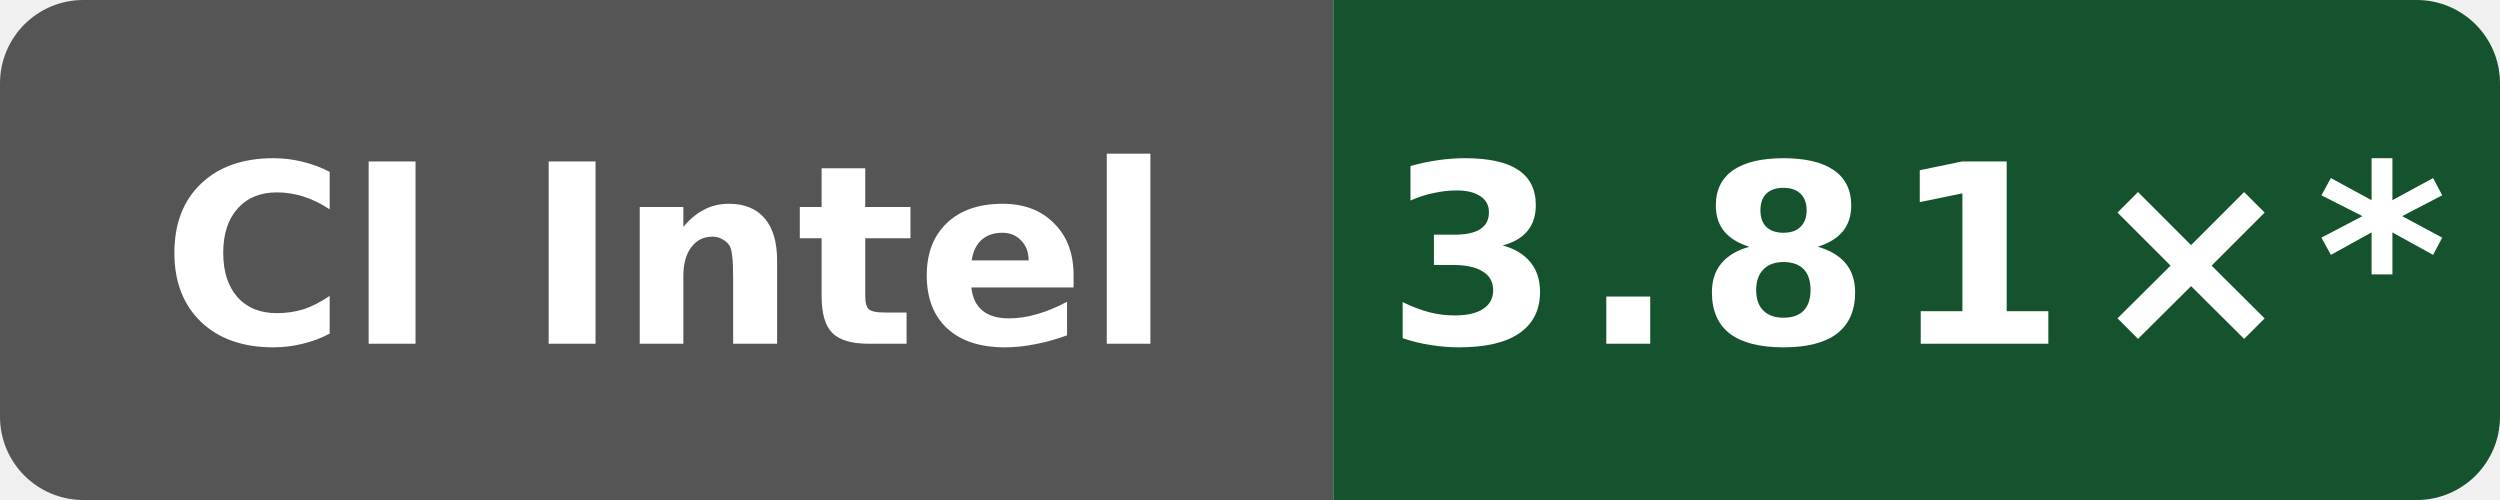
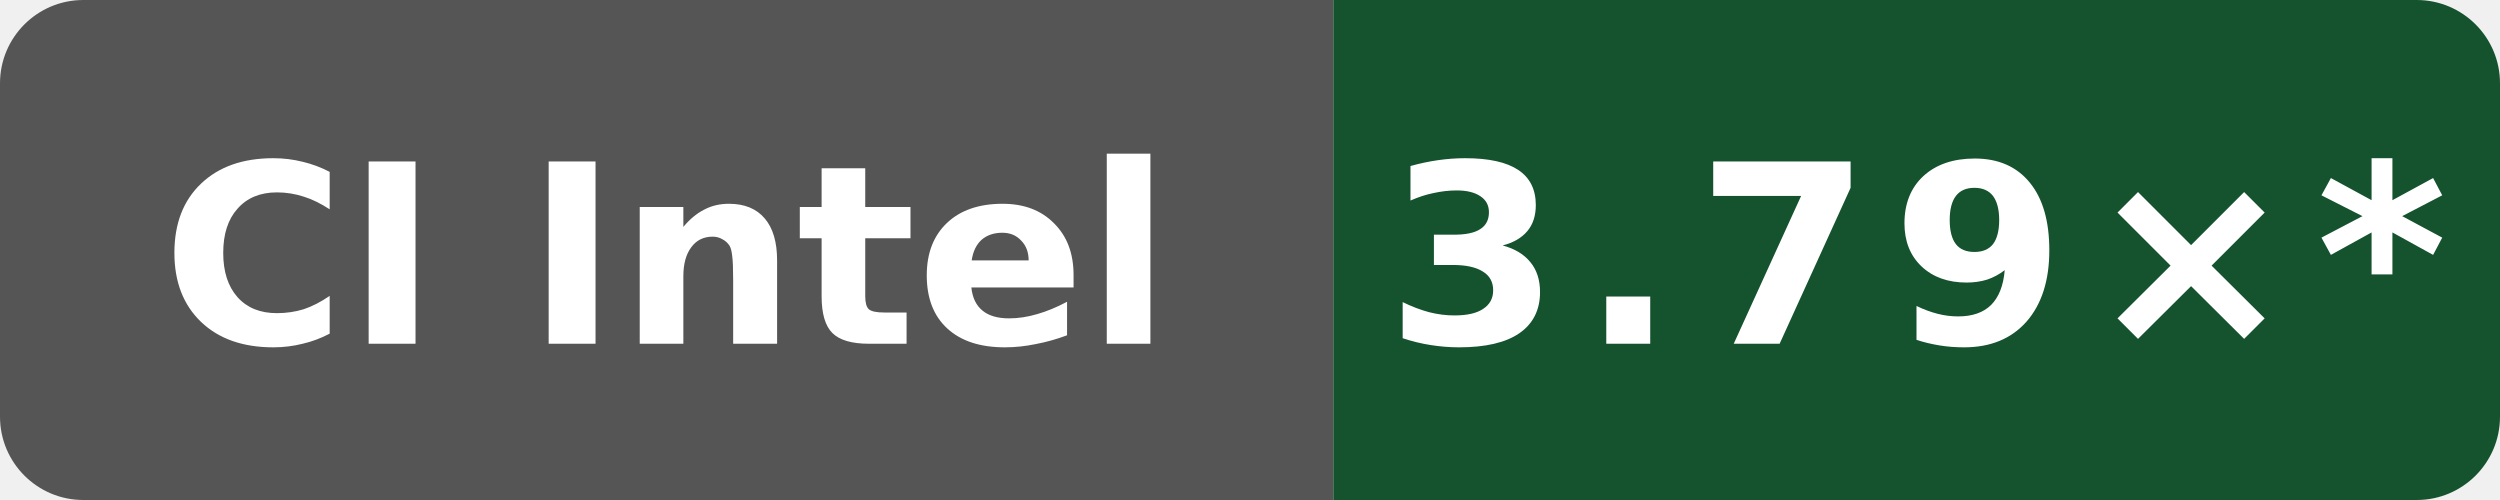
- <svg xmlns="http://www.w3.org/2000/svg" data-original-label="simdjson sse-compile-gcc; Intel(R) Xeon(R) 6975P-C; revision 897807fd4b8c8a50f234a4480f91abe56a7760a8" data-original-message="3.81×" width="120" height="24" viewBox="0 0 120 24" role="img" aria-label="simdjson sse-compile-gcc; Intel(R) Xeon(R) 6975P-C; revision 897807fd4b8c8a50f234a4480f91abe56a7760a8; measured 897807fd4b8c8a50f234a4480f91abe56a7760a8; 46 commits behind main: 3.81×*">
+ <svg xmlns="http://www.w3.org/2000/svg" data-original-label="simdjson sse-compile-gcc; Intel(R) Xeon(R) 6975P-C; revision 0eb0fe355ff3f83f0f2ffe697f97c7e8f251dea6" data-original-message="3.79×" width="120" height="24" viewBox="0 0 120 24" role="img" aria-label="simdjson sse-compile-gcc; Intel(R) Xeon(R) 6975P-C; revision 0eb0fe355ff3f83f0f2ffe697f97c7e8f251dea6; measured 0eb0fe355ff3f83f0f2ffe697f97c7e8f251dea6; 42 commits behind main: 3.79×*">
  <defs>
    <clipPath id="badge">
      <rect width="120" height="24" rx="4" />
    </clipPath>
  </defs>
  <g clip-path="url(#badge)">
    <rect width="64" height="24" fill="#555" />
    <rect x="64" width="56" height="24" fill="#14532d" />
  </g>
  <text x="32" y="16.5" fill="#fff" text-anchor="middle" font-family="Verdana,Geneva,DejaVu Sans,sans-serif" font-size="12" font-weight="700" textLength="52" lengthAdjust="spacingAndGlyphs">CI Intel</text>
-   <text x="92" y="16.5" fill="#fff" text-anchor="middle" font-family="Verdana,Geneva,DejaVu Sans,sans-serif" font-size="12" font-weight="700" letter-spacing="1" textLength="44" lengthAdjust="spacingAndGlyphs">3.81×*</text>
+   <text x="92" y="16.5" fill="#fff" text-anchor="middle" font-family="Verdana,Geneva,DejaVu Sans,sans-serif" font-size="12" font-weight="700" letter-spacing="1" textLength="44" lengthAdjust="spacingAndGlyphs">3.79×*</text>
</svg>
